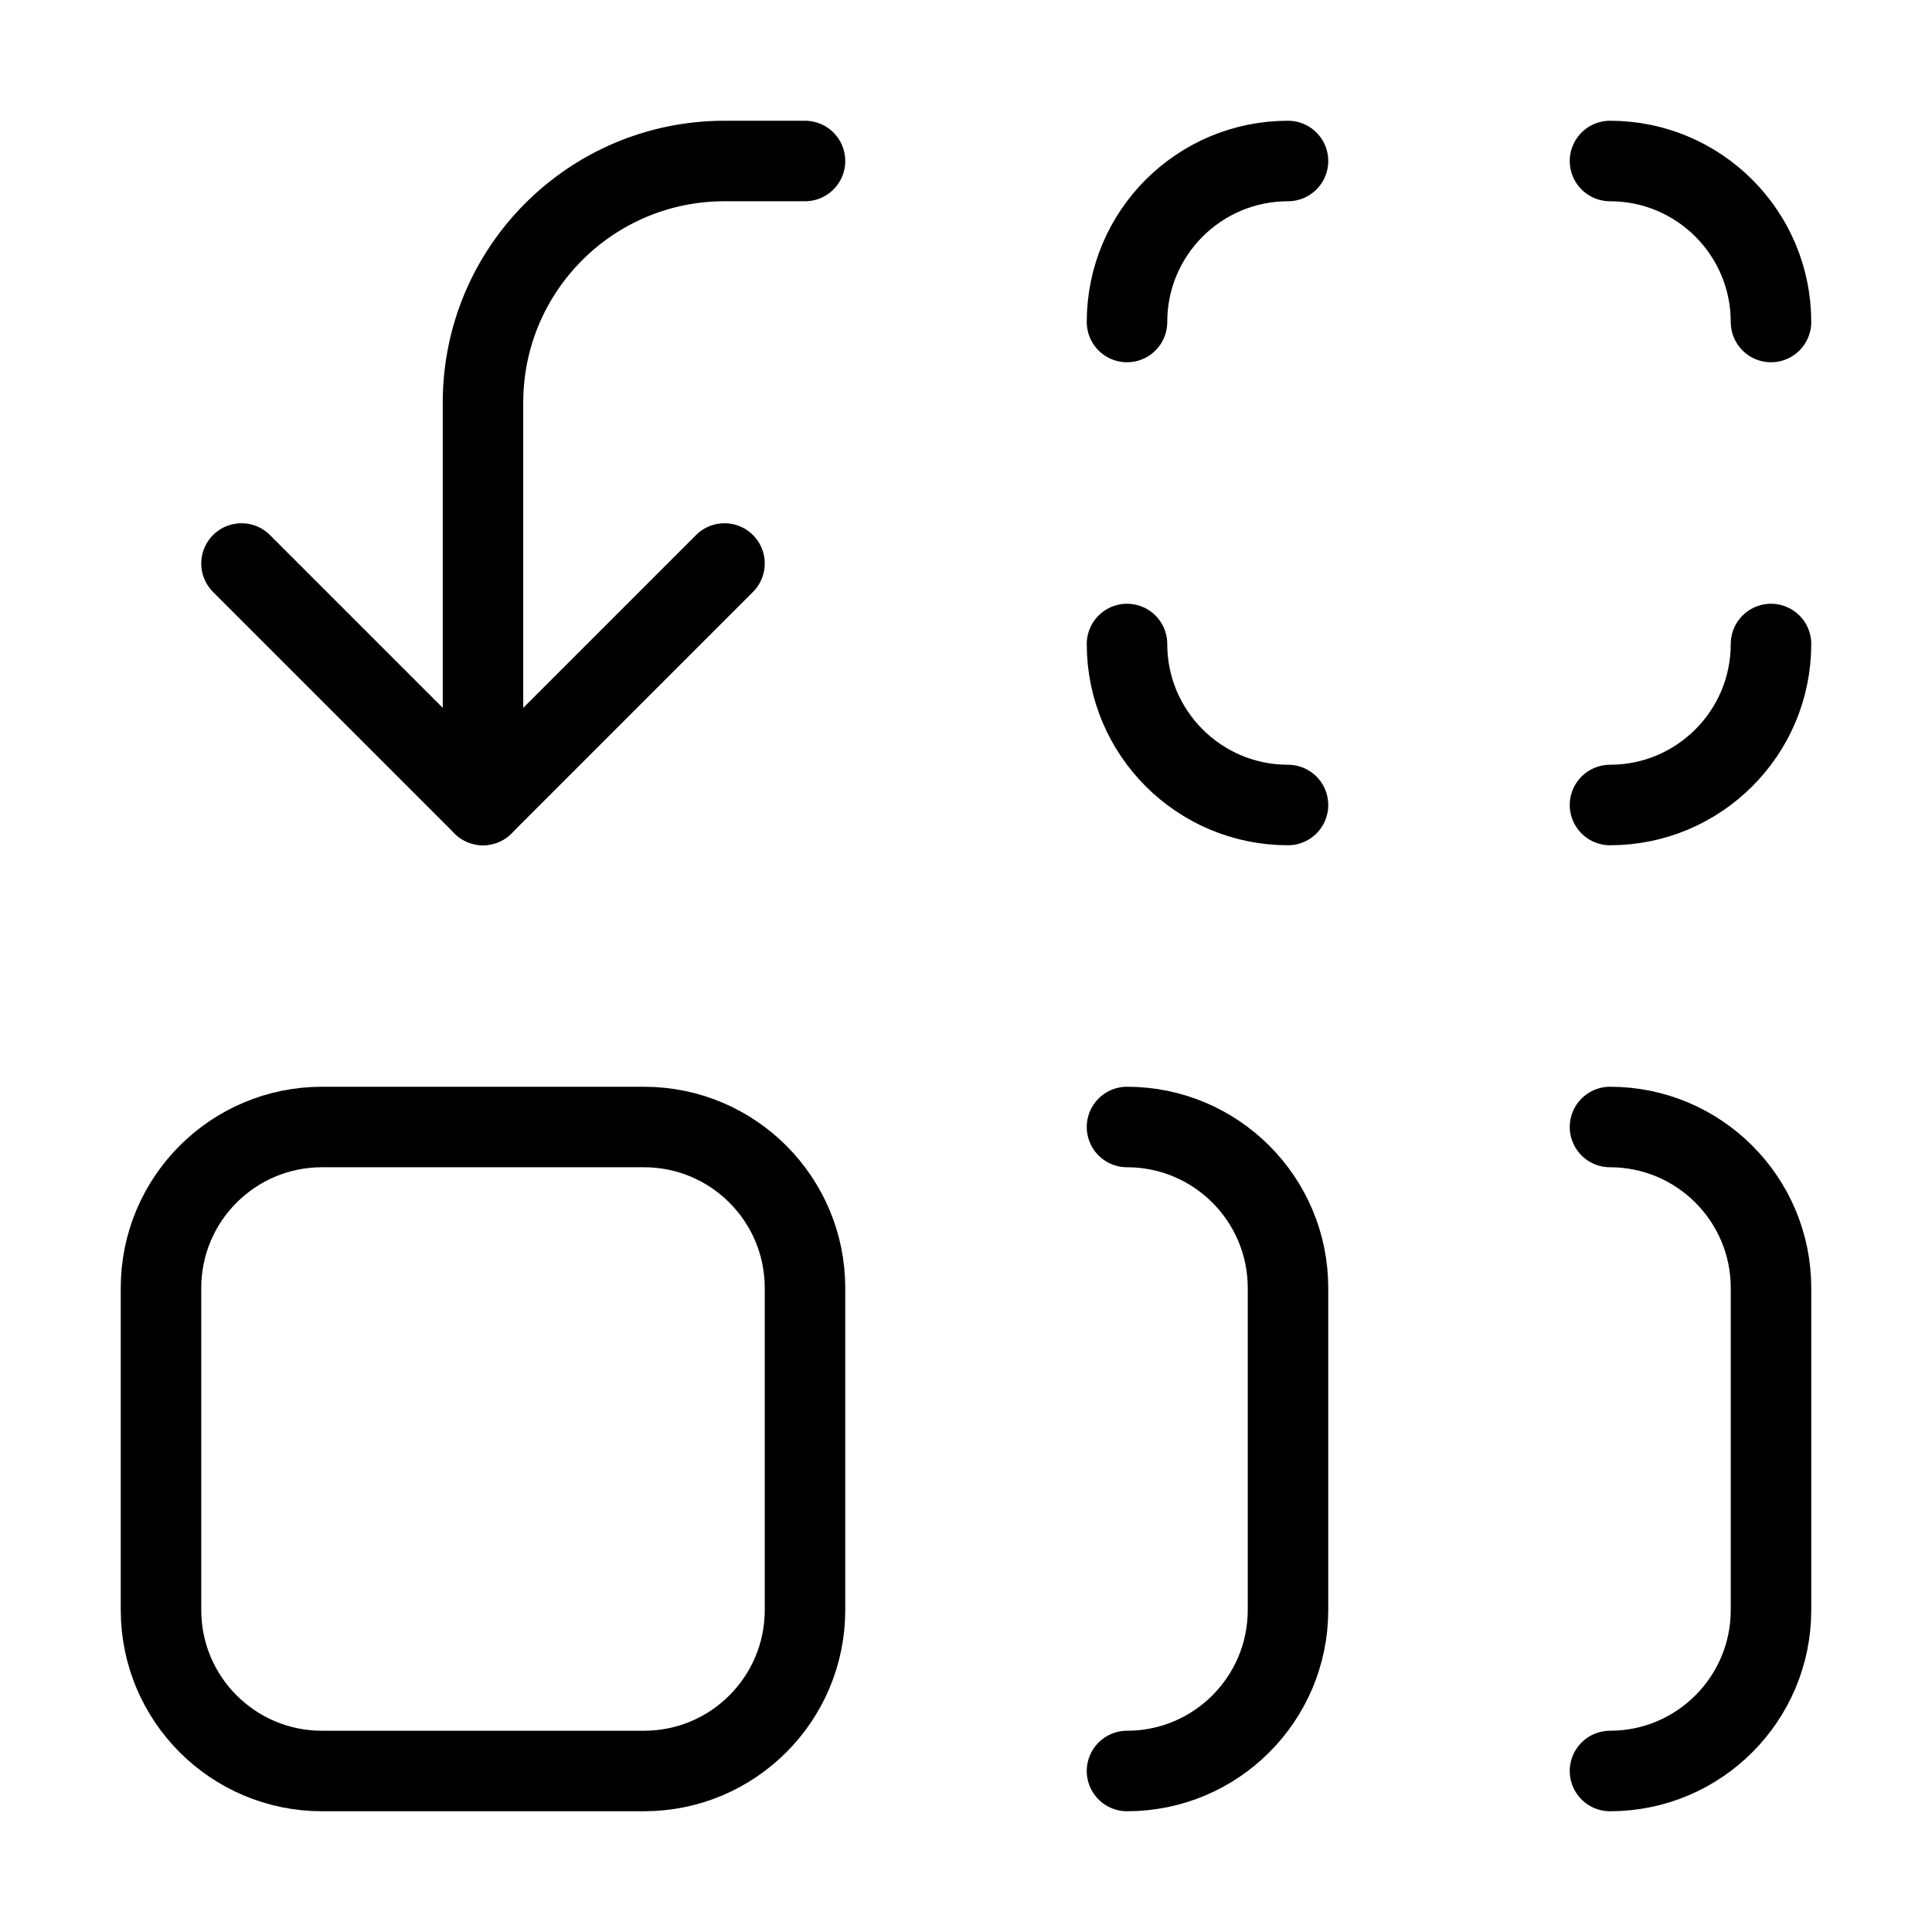
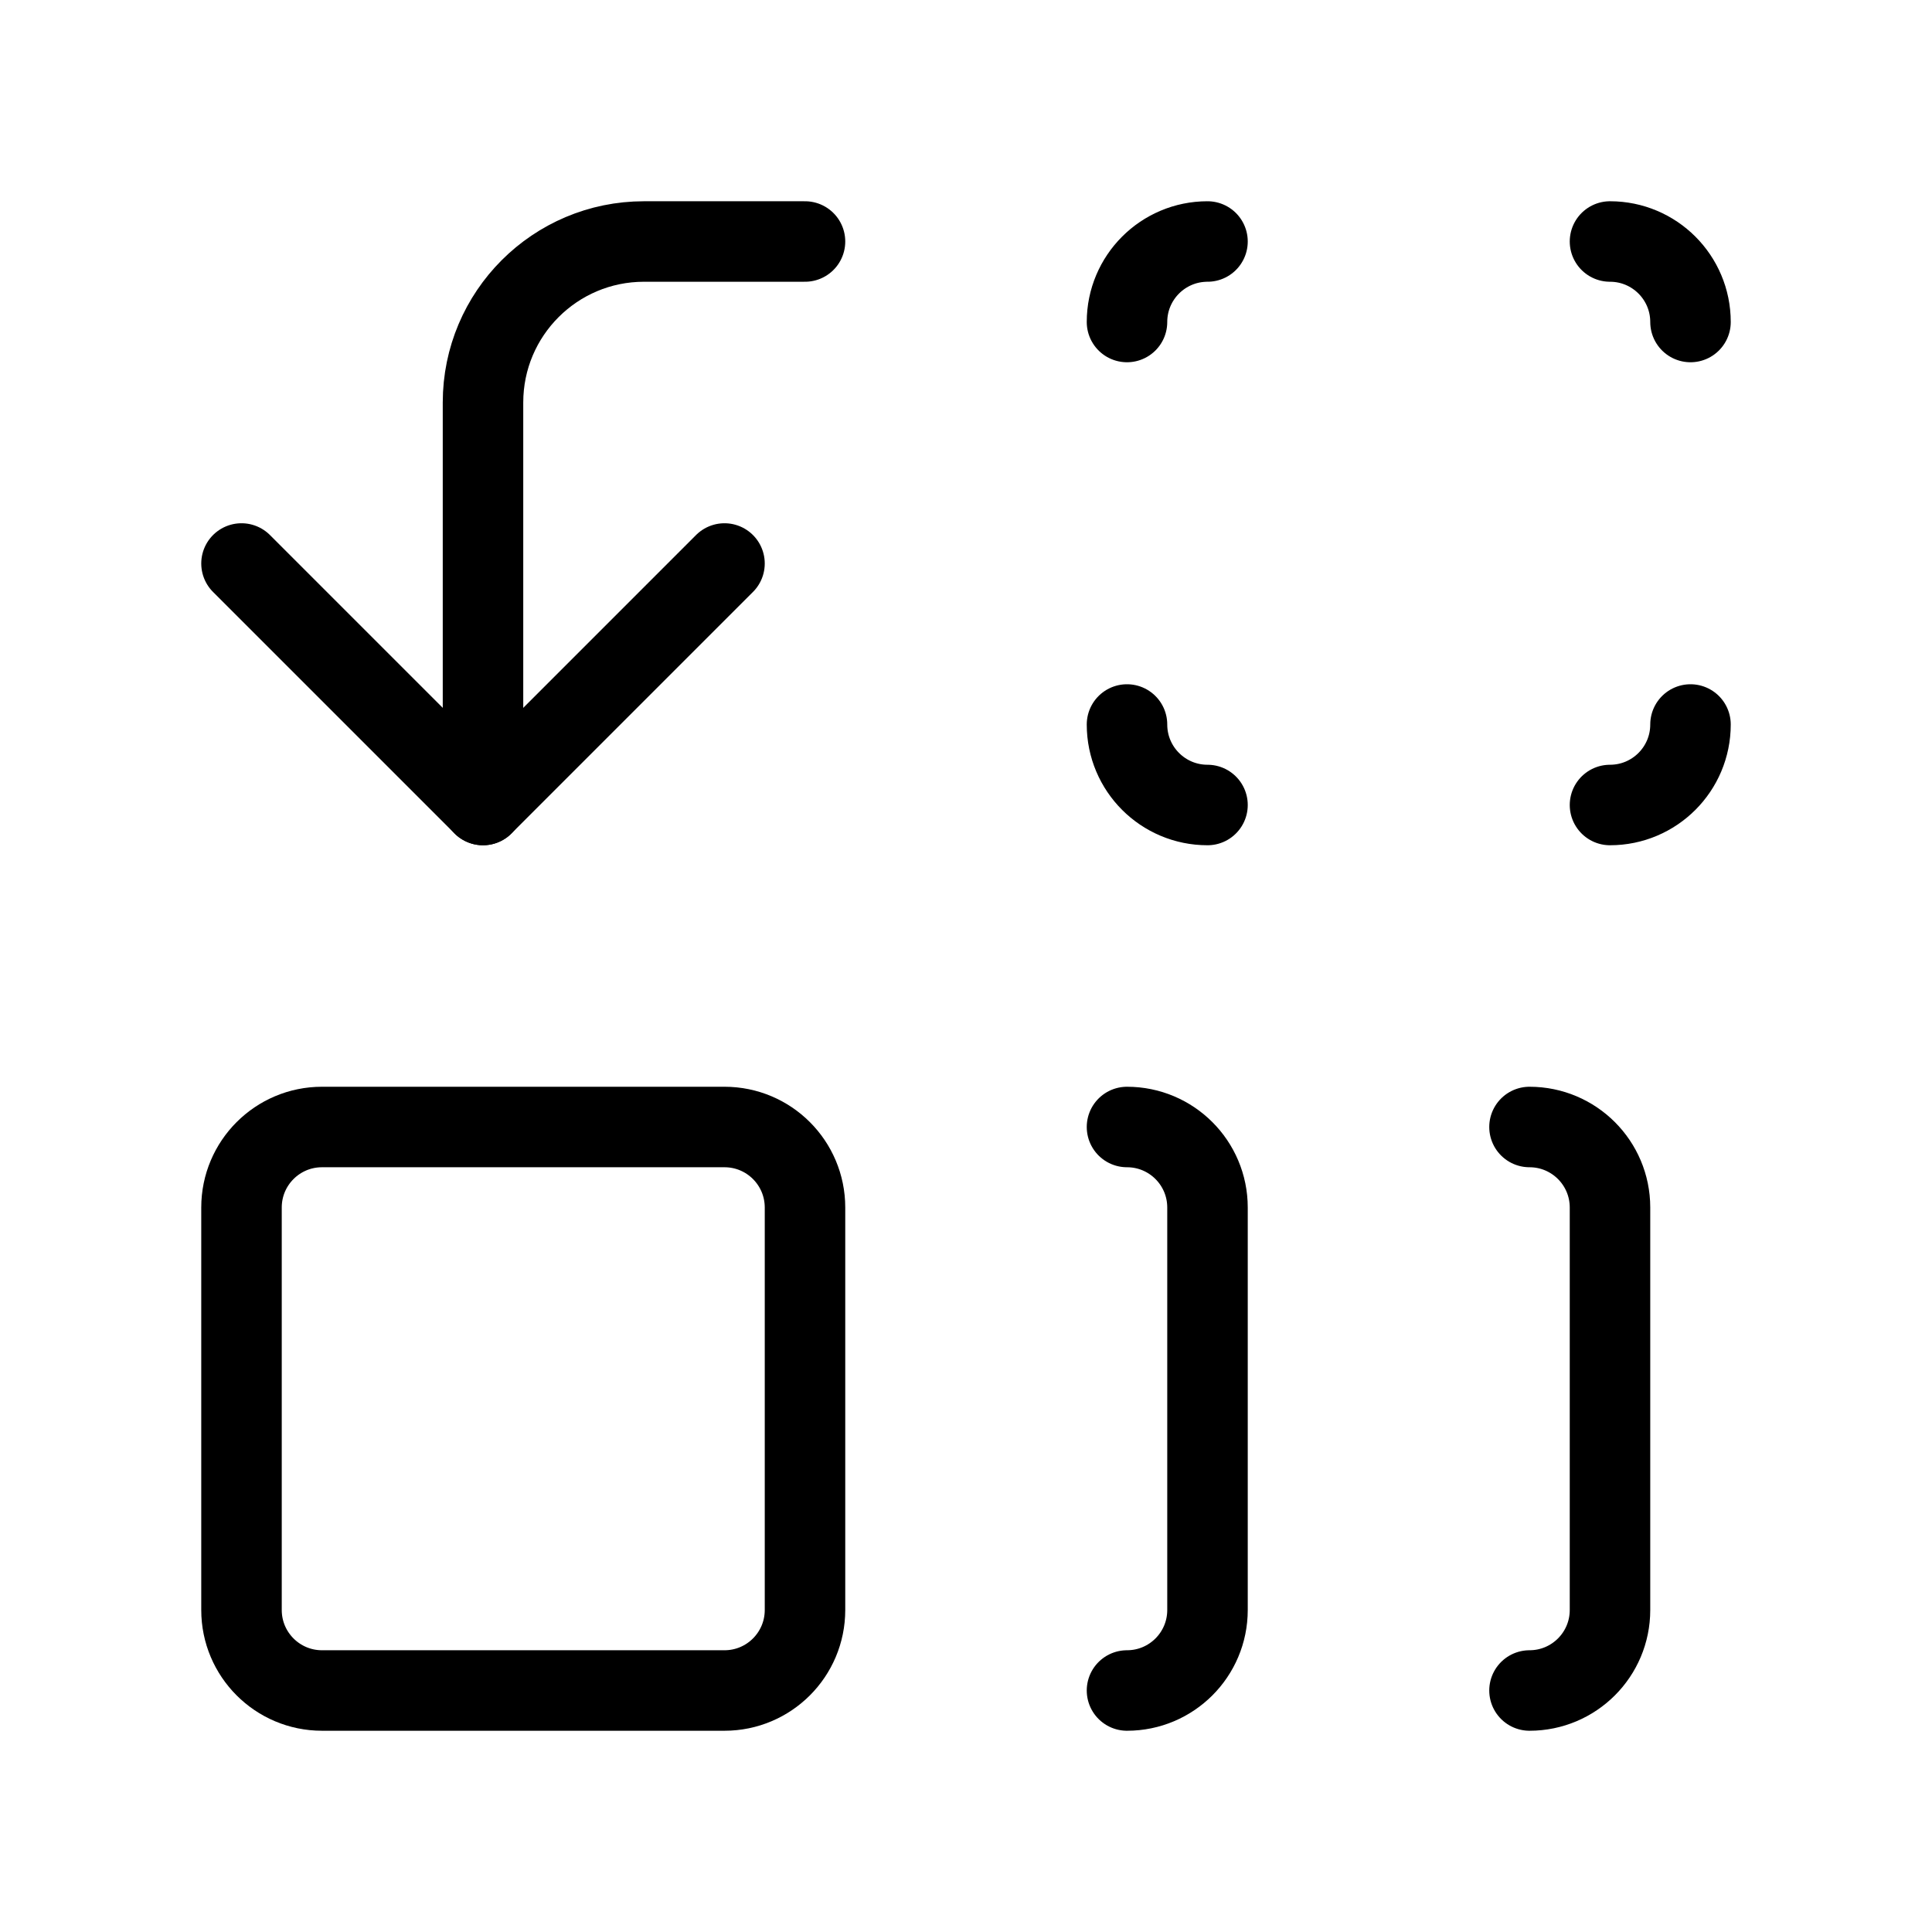
<svg xmlns="http://www.w3.org/2000/svg" width="24" height="24" viewBox="0 0 24 24" fill="none" stroke="currentColor" stroke-width="calc((100vw - 100vh) / 10)" stroke-linecap="round" stroke-linejoin="round">
-   <path vector-effect="non-scaling-stroke" d="M14 14a2 2 0 0 1 2 2v4a2 2 0 0 1-2 2" />
-   <path vector-effect="non-scaling-stroke" d="M14 4a2 2 0 0 1 2-2" />
-   <path vector-effect="non-scaling-stroke" d="M16 10a2 2 0 0 1-2-2" />
-   <path vector-effect="non-scaling-stroke" d="M20 14a2 2 0 0 1 2 2v4a2 2 0 0 1-2 2" />
-   <path vector-effect="non-scaling-stroke" d="M20 2a2 2 0 0 1 2 2" />
-   <path vector-effect="non-scaling-stroke" d="M22 8a2 2 0 0 1-2 2" />
+   <path vector-effect="non-scaling-stroke" d="M14 14a1 1 0 0 1 1 1v5a1 1 0 0 1-1 1" />
+   <path vector-effect="non-scaling-stroke" d="M14 4a1 1 0 0 1 1-1" />
+   <path vector-effect="non-scaling-stroke" d="M15 10a1 1 0 0 1-1-1" />
+   <path vector-effect="non-scaling-stroke" d="M19 14a1 1 0 0 1 1 1v5a1 1 0 0 1-1 1" />
+   <path vector-effect="non-scaling-stroke" d="M21 4a1 1 0 0 0-1-1" />
+   <path vector-effect="non-scaling-stroke" d="M21 9a1 1 0 0 1-1 1" />
  <path vector-effect="non-scaling-stroke" d="m3 7 3 3 3-3" />
-   <path vector-effect="non-scaling-stroke" d="M6 10V5a 3 3 0 0 1 3-3h1" />
-   <rect x="2" y="14" vector-effect="non-scaling-stroke" width="8" height="8" rx="2" />
+   <path vector-effect="non-scaling-stroke" d="M6 10V5a2 2 0 0 1 2-2h2" />
+   <rect x="3" y="14" vector-effect="non-scaling-stroke" width="7" height="7" rx="1" />
</svg>
